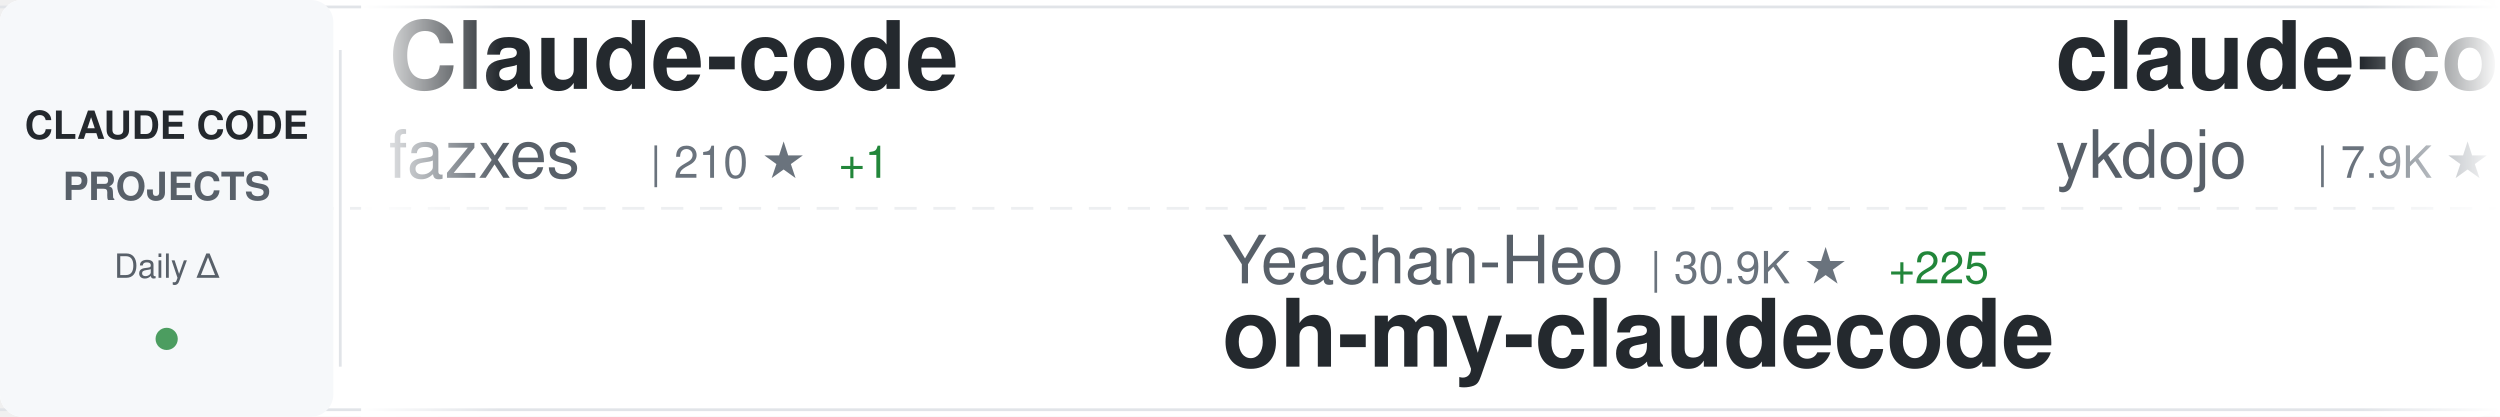
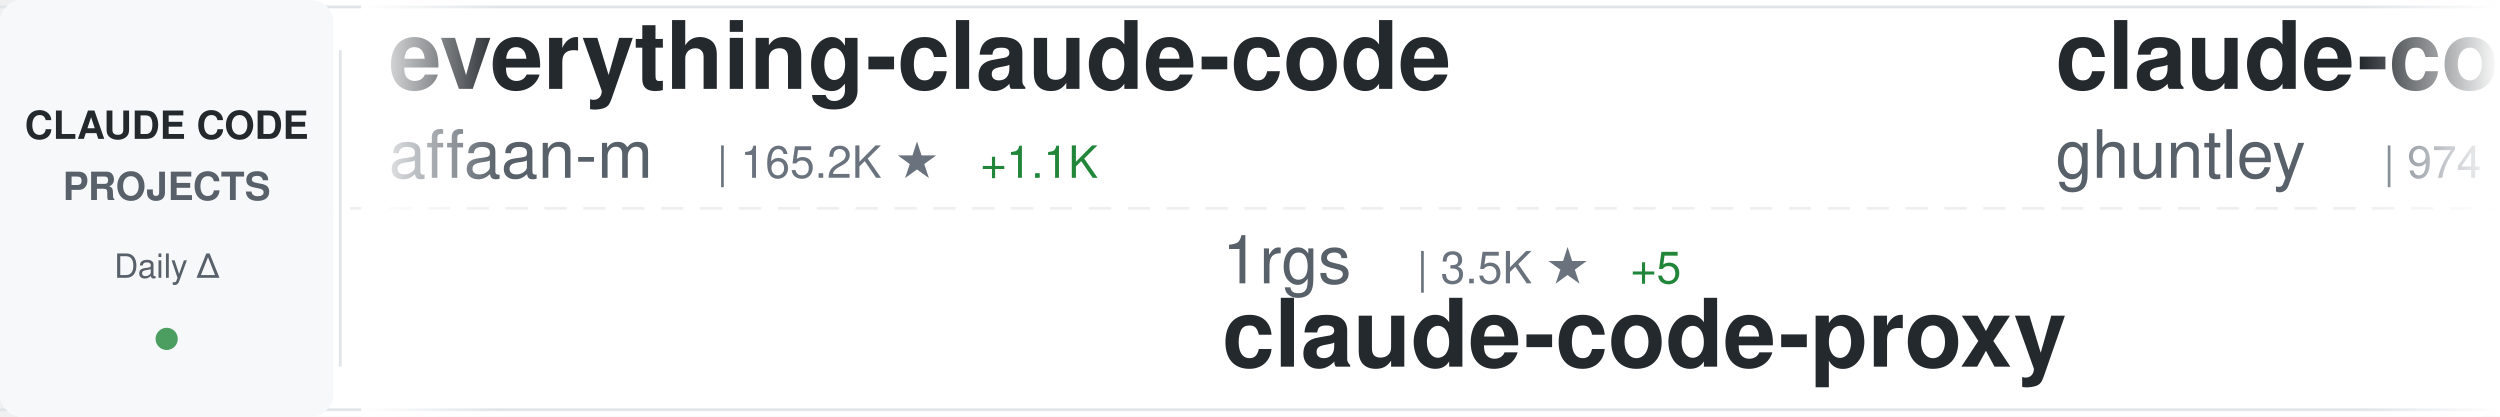
<svg xmlns="http://www.w3.org/2000/svg" width="900" height="150">
  <defs>
    <linearGradient id="awesomeLeftFade" x1="0%" y1="0%" x2="100%" y2="0%">
      <stop offset="0%" style="stop-color:#ffffff;stop-opacity:1" />
      <stop offset="100%" style="stop-color:#ffffff;stop-opacity:0" />
    </linearGradient>
    <linearGradient id="awesomeRightFade" x1="0%" y1="0%" x2="100%" y2="0%">
      <stop offset="0%" style="stop-color:#ffffff;stop-opacity:0" />
      <stop offset="100%" style="stop-color:#ffffff;stop-opacity:1" />
    </linearGradient>
  </defs>
  <rect width="900" height="150" fill="#ffffff" rx="8" />
  <rect x="0" y="2" width="900" height="1" fill="#e1e4e8" />
  <rect x="0" y="147" width="900" height="1" fill="#e1e4e8" />
  <line x1="0" y1="75" x2="900" y2="75" stroke="#e1e4e8" stroke-width="1" stroke-dasharray="8 6" opacity="0.6" />
  <rect x="0" y="0" width="120" height="150" fill="#f6f8fa" rx="8" />
  <text x="60" y="50" font-family="-apple-system, BlinkMacSystemFont, 'Segoe UI', Helvetica, Arial, sans-serif" font-size="14" font-weight="600" fill="#24292e" text-anchor="middle">CLAUDE CODE</text>
  <text x="60" y="72" font-family="-apple-system, BlinkMacSystemFont, 'Segoe UI', Helvetica, Arial, sans-serif" font-size="14" font-weight="600" fill="#586069" text-anchor="middle">PROJECTS</text>
  <text x="60" y="100" font-family="-apple-system, BlinkMacSystemFont, 'Segoe UI', Helvetica, Arial, sans-serif" font-size="12" font-weight="500" fill="#586069" text-anchor="middle">Daily Δ</text>
  <circle cx="60" cy="122" r="4" fill="#22863a" opacity="0.8" />
  <rect x="122" y="18" width="1" height="114" fill="#e1e4e8" />
  <clipPath id="awesomeTickerClip">
    <rect x="130" y="0" width="770" height="150" />
  </clipPath>
  <g clip-path="url(#awesomeTickerClip)">
    <g id="awesomeTickerItems">
      <animateTransform attributeName="transform" attributeType="XML" type="translate" from="0 0" to="-3000 0" dur="54s" repeatCount="indefinite" />
      <g transform="translate(0, 0)">
-         <text x="140" y="32" font-family="-apple-system, BlinkMacSystemFont, 'Segoe UI', Helvetica, Arial, sans-serif" font-size="34" font-weight="600" fill="#24292e">Claude-code</text>
-         <text x="140" y="64" font-family="-apple-system, BlinkMacSystemFont, 'Segoe UI', Helvetica, Arial, sans-serif" font-size="24" font-weight="400" fill="#586069">fazxes</text>
-         <text x="234" y="64" font-family="-apple-system, BlinkMacSystemFont, 'Segoe UI', Helvetica, Arial, sans-serif" font-size="16" font-weight="500" fill="#6a737d">| 210 ★</text>
-         <text x="302" y="64" font-family="-apple-system, BlinkMacSystemFont, 'Segoe UI', Helvetica, Arial, sans-serif" font-size="16" font-weight="500" fill="#22863a"> +1</text>
+         <text x="140" y="32" font-family="-apple-system, BlinkMacSystemFont, 'Segoe UI', Helvetica, Arial, sans-serif" font-size="34" font-weight="600" fill="#24292e">everything-claude-code</text>
+         <text x="140" y="64" font-family="-apple-system, BlinkMacSystemFont, 'Segoe UI', Helvetica, Arial, sans-serif" font-size="24" font-weight="400" fill="#586069">affaan-m</text>
+         <text x="258" y="64" font-family="-apple-system, BlinkMacSystemFont, 'Segoe UI', Helvetica, Arial, sans-serif" font-size="16" font-weight="500" fill="#6a737d">| 165.2K ★</text>
+         <text x="353" y="64" font-family="-apple-system, BlinkMacSystemFont, 'Segoe UI', Helvetica, Arial, sans-serif" font-size="16" font-weight="500" fill="#22863a"> +1.1K</text>
      </g>
      <g transform="translate(300, 0)">
-         <text x="140" y="102" font-family="-apple-system, BlinkMacSystemFont, 'Segoe UI', Helvetica, Arial, sans-serif" font-size="24" font-weight="400" fill="#586069">Yeachan-Heo</text>
-         <text x="294" y="102" font-family="-apple-system, BlinkMacSystemFont, 'Segoe UI', Helvetica, Arial, sans-serif" font-size="16" font-weight="500" fill="#6a737d">| 30.9K ★</text>
-         <text x="380" y="102" font-family="-apple-system, BlinkMacSystemFont, 'Segoe UI', Helvetica, Arial, sans-serif" font-size="16" font-weight="500" fill="#22863a"> +225</text>
-         <text x="140" y="132" font-family="-apple-system, BlinkMacSystemFont, 'Segoe UI', Helvetica, Arial, sans-serif" font-size="34" font-weight="600" fill="#24292e">oh-my-claudecode</text>
+         <text x="140" y="102" font-family="-apple-system, BlinkMacSystemFont, 'Segoe UI', Helvetica, Arial, sans-serif" font-size="24" font-weight="400" fill="#586069">1rgs</text>
+         <text x="210" y="102" font-family="-apple-system, BlinkMacSystemFont, 'Segoe UI', Helvetica, Arial, sans-serif" font-size="16" font-weight="500" fill="#6a737d">| 3.5K ★</text>
+         <text x="287" y="102" font-family="-apple-system, BlinkMacSystemFont, 'Segoe UI', Helvetica, Arial, sans-serif" font-size="16" font-weight="500" fill="#22863a"> +5</text>
+         <text x="140" y="132" font-family="-apple-system, BlinkMacSystemFont, 'Segoe UI', Helvetica, Arial, sans-serif" font-size="34" font-weight="600" fill="#24292e">claude-code-proxy</text>
      </g>
      <g transform="translate(600, 0)">
-         <text x="140" y="32" font-family="-apple-system, BlinkMacSystemFont, 'Segoe UI', Helvetica, Arial, sans-serif" font-size="34" font-weight="600" fill="#24292e">claude-code-tips</text>
-         <text x="140" y="64" font-family="-apple-system, BlinkMacSystemFont, 'Segoe UI', Helvetica, Arial, sans-serif" font-size="24" font-weight="400" fill="#586069">ykdojo</text>
-         <text x="234" y="64" font-family="-apple-system, BlinkMacSystemFont, 'Segoe UI', Helvetica, Arial, sans-serif" font-size="16" font-weight="500" fill="#6a737d">| 7.9K ★</text>
-         <text x="311" y="64" font-family="-apple-system, BlinkMacSystemFont, 'Segoe UI', Helvetica, Arial, sans-serif" font-size="16" font-weight="500" fill="#22863a"> +18</text>
+         <text x="140" y="32" font-family="-apple-system, BlinkMacSystemFont, 'Segoe UI', Helvetica, Arial, sans-serif" font-size="34" font-weight="600" fill="#24292e">claude-code-source-code-...</text>
+         <text x="140" y="64" font-family="-apple-system, BlinkMacSystemFont, 'Segoe UI', Helvetica, Arial, sans-serif" font-size="24" font-weight="400" fill="#586069">ghuntley</text>
+         <text x="258" y="64" font-family="-apple-system, BlinkMacSystemFont, 'Segoe UI', Helvetica, Arial, sans-serif" font-size="16" font-weight="500" fill="#6a737d">| 974 ★</text>
      </g>
      <g transform="translate(900, 0)">
-         <text x="140" y="102" font-family="-apple-system, BlinkMacSystemFont, 'Segoe UI', Helvetica, Arial, sans-serif" font-size="24" font-weight="400" fill="#586069">777genius</text>
-         <text x="270" y="102" font-family="-apple-system, BlinkMacSystemFont, 'Segoe UI', Helvetica, Arial, sans-serif" font-size="16" font-weight="500" fill="#6a737d">| 899 ★</text>
-         <text x="338" y="102" font-family="-apple-system, BlinkMacSystemFont, 'Segoe UI', Helvetica, Arial, sans-serif" font-size="16" font-weight="500" fill="#22863a"> +1</text>
-         <text x="140" y="132" font-family="-apple-system, BlinkMacSystemFont, 'Segoe UI', Helvetica, Arial, sans-serif" font-size="34" font-weight="600" fill="#24292e">claude-code-source-code</text>
+         <text x="140" y="102" font-family="-apple-system, BlinkMacSystemFont, 'Segoe UI', Helvetica, Arial, sans-serif" font-size="24" font-weight="400" fill="#586069">VoltAgent</text>
+         <text x="270" y="102" font-family="-apple-system, BlinkMacSystemFont, 'Segoe UI', Helvetica, Arial, sans-serif" font-size="16" font-weight="500" fill="#6a737d">| 18.1K ★</text>
+         <text x="356" y="102" font-family="-apple-system, BlinkMacSystemFont, 'Segoe UI', Helvetica, Arial, sans-serif" font-size="16" font-weight="500" fill="#22863a"> +130</text>
+         <text x="140" y="132" font-family="-apple-system, BlinkMacSystemFont, 'Segoe UI', Helvetica, Arial, sans-serif" font-size="34" font-weight="600" fill="#24292e">awesome-claude-code-suba...</text>
      </g>
      <g transform="translate(1200, 0)">
-         <text x="140" y="32" font-family="-apple-system, BlinkMacSystemFont, 'Segoe UI', Helvetica, Arial, sans-serif" font-size="34" font-weight="600" fill="#24292e">skills</text>
-         <text x="140" y="64" font-family="-apple-system, BlinkMacSystemFont, 'Segoe UI', Helvetica, Arial, sans-serif" font-size="24" font-weight="400" fill="#586069">anthropics</text>
-         <text x="282" y="64" font-family="-apple-system, BlinkMacSystemFont, 'Segoe UI', Helvetica, Arial, sans-serif" font-size="16" font-weight="500" fill="#6a737d">| 122.8K ★</text>
-         <text x="377" y="64" font-family="-apple-system, BlinkMacSystemFont, 'Segoe UI', Helvetica, Arial, sans-serif" font-size="16" font-weight="500" fill="#22863a"> +597</text>
+         <text x="140" y="32" font-family="-apple-system, BlinkMacSystemFont, 'Segoe UI', Helvetica, Arial, sans-serif" font-size="34" font-weight="600" fill="#24292e">edmunds-claude-code</text>
+         <text x="140" y="64" font-family="-apple-system, BlinkMacSystemFont, 'Segoe UI', Helvetica, Arial, sans-serif" font-size="24" font-weight="400" fill="#586069">edmund-io</text>
+         <text x="270" y="64" font-family="-apple-system, BlinkMacSystemFont, 'Segoe UI', Helvetica, Arial, sans-serif" font-size="16" font-weight="500" fill="#6a737d">| 1.4K ★</text>
      </g>
      <g transform="translate(1500, 0)">
-         <text x="140" y="102" font-family="-apple-system, BlinkMacSystemFont, 'Segoe UI', Helvetica, Arial, sans-serif" font-size="24" font-weight="400" fill="#586069">sugyan</text>
-         <text x="234" y="102" font-family="-apple-system, BlinkMacSystemFont, 'Segoe UI', Helvetica, Arial, sans-serif" font-size="16" font-weight="500" fill="#6a737d">| 1.0K ★</text>
-         <text x="311" y="102" font-family="-apple-system, BlinkMacSystemFont, 'Segoe UI', Helvetica, Arial, sans-serif" font-size="16" font-weight="500" fill="#22863a"> +4</text>
-         <text x="140" y="132" font-family="-apple-system, BlinkMacSystemFont, 'Segoe UI', Helvetica, Arial, sans-serif" font-size="34" font-weight="600" fill="#24292e">claude-code-webui</text>
+         <text x="140" y="102" font-family="-apple-system, BlinkMacSystemFont, 'Segoe UI', Helvetica, Arial, sans-serif" font-size="24" font-weight="400" fill="#586069">sickn33</text>
+         <text x="246" y="102" font-family="-apple-system, BlinkMacSystemFont, 'Segoe UI', Helvetica, Arial, sans-serif" font-size="16" font-weight="500" fill="#6a737d">| 34.8K ★</text>
+         <text x="332" y="102" font-family="-apple-system, BlinkMacSystemFont, 'Segoe UI', Helvetica, Arial, sans-serif" font-size="16" font-weight="500" fill="#22863a"> +178</text>
+         <text x="140" y="132" font-family="-apple-system, BlinkMacSystemFont, 'Segoe UI', Helvetica, Arial, sans-serif" font-size="34" font-weight="600" fill="#24292e">antigravity-awesome-skil...</text>
      </g>
      <g transform="translate(1800, 0)">
-         <text x="140" y="32" font-family="-apple-system, BlinkMacSystemFont, 'Segoe UI', Helvetica, Arial, sans-serif" font-size="34" font-weight="600" fill="#24292e">claude-code-from-scratch</text>
-         <text x="140" y="64" font-family="-apple-system, BlinkMacSystemFont, 'Segoe UI', Helvetica, Arial, sans-serif" font-size="24" font-weight="400" fill="#586069">Windy3f3f3f3f</text>
-         <text x="318" y="64" font-family="-apple-system, BlinkMacSystemFont, 'Segoe UI', Helvetica, Arial, sans-serif" font-size="16" font-weight="500" fill="#6a737d">| 987 ★</text>
-         <text x="386" y="64" font-family="-apple-system, BlinkMacSystemFont, 'Segoe UI', Helvetica, Arial, sans-serif" font-size="16" font-weight="500" fill="#22863a"> +3</text>
+         <text x="140" y="32" font-family="-apple-system, BlinkMacSystemFont, 'Segoe UI', Helvetica, Arial, sans-serif" font-size="34" font-weight="600" fill="#24292e">claude-code-source</text>
+         <text x="140" y="64" font-family="-apple-system, BlinkMacSystemFont, 'Segoe UI', Helvetica, Arial, sans-serif" font-size="24" font-weight="400" fill="#586069">hangsman</text>
+         <text x="258" y="64" font-family="-apple-system, BlinkMacSystemFont, 'Segoe UI', Helvetica, Arial, sans-serif" font-size="16" font-weight="500" fill="#6a737d">| 757 ★</text>
      </g>
      <g transform="translate(2100, 0)">
-         <text x="140" y="102" font-family="-apple-system, BlinkMacSystemFont, 'Segoe UI', Helvetica, Arial, sans-serif" font-size="24" font-weight="400" fill="#586069">paoloanzn</text>
-         <text x="270" y="102" font-family="-apple-system, BlinkMacSystemFont, 'Segoe UI', Helvetica, Arial, sans-serif" font-size="16" font-weight="500" fill="#6a737d">| 8.0K ★</text>
-         <text x="347" y="102" font-family="-apple-system, BlinkMacSystemFont, 'Segoe UI', Helvetica, Arial, sans-serif" font-size="16" font-weight="500" fill="#22863a"> +28</text>
-         <text x="140" y="132" font-family="-apple-system, BlinkMacSystemFont, 'Segoe UI', Helvetica, Arial, sans-serif" font-size="34" font-weight="600" fill="#24292e">free-code</text>
+         <text x="140" y="102" font-family="-apple-system, BlinkMacSystemFont, 'Segoe UI', Helvetica, Arial, sans-serif" font-size="24" font-weight="400" fill="#586069">Yuyz0112</text>
+         <text x="258" y="102" font-family="-apple-system, BlinkMacSystemFont, 'Segoe UI', Helvetica, Arial, sans-serif" font-size="16" font-weight="500" fill="#6a737d">| 2.4K ★</text>
+         <text x="140" y="132" font-family="-apple-system, BlinkMacSystemFont, 'Segoe UI', Helvetica, Arial, sans-serif" font-size="34" font-weight="600" fill="#24292e">claude-code-reverse</text>
      </g>
      <g transform="translate(2400, 0)">
-         <text x="140" y="32" font-family="-apple-system, BlinkMacSystemFont, 'Segoe UI', Helvetica, Arial, sans-serif" font-size="34" font-weight="600" fill="#24292e">claude-code-source-build</text>
-         <text x="140" y="64" font-family="-apple-system, BlinkMacSystemFont, 'Segoe UI', Helvetica, Arial, sans-serif" font-size="24" font-weight="400" fill="#586069">andrew-kramer-inno</text>
-         <text x="378" y="64" font-family="-apple-system, BlinkMacSystemFont, 'Segoe UI', Helvetica, Arial, sans-serif" font-size="16" font-weight="500" fill="#6a737d">| 576 ★</text>
-         <text x="446" y="64" font-family="-apple-system, BlinkMacSystemFont, 'Segoe UI', Helvetica, Arial, sans-serif" font-size="16" font-weight="500" fill="#22863a"> +1</text>
+         <text x="140" y="32" font-family="-apple-system, BlinkMacSystemFont, 'Segoe UI', Helvetica, Arial, sans-serif" font-size="34" font-weight="600" fill="#24292e">claude-code-guide</text>
+         <text x="140" y="64" font-family="-apple-system, BlinkMacSystemFont, 'Segoe UI', Helvetica, Arial, sans-serif" font-size="24" font-weight="400" fill="#586069">Cranot</text>
+         <text x="234" y="64" font-family="-apple-system, BlinkMacSystemFont, 'Segoe UI', Helvetica, Arial, sans-serif" font-size="16" font-weight="500" fill="#6a737d">| 2.6K ★</text>
      </g>
      <g transform="translate(2700, 0)">
-         <text x="140" y="102" font-family="-apple-system, BlinkMacSystemFont, 'Segoe UI', Helvetica, Arial, sans-serif" font-size="24" font-weight="400" fill="#586069">zebbern</text>
-         <text x="246" y="102" font-family="-apple-system, BlinkMacSystemFont, 'Segoe UI', Helvetica, Arial, sans-serif" font-size="16" font-weight="500" fill="#6a737d">| 4.0K ★</text>
-         <text x="323" y="102" font-family="-apple-system, BlinkMacSystemFont, 'Segoe UI', Helvetica, Arial, sans-serif" font-size="16" font-weight="500" fill="#22863a"> +13</text>
-         <text x="140" y="132" font-family="-apple-system, BlinkMacSystemFont, 'Segoe UI', Helvetica, Arial, sans-serif" font-size="34" font-weight="600" fill="#24292e">claude-code-guide</text>
+         <text x="140" y="102" font-family="-apple-system, BlinkMacSystemFont, 'Segoe UI', Helvetica, Arial, sans-serif" font-size="24" font-weight="400" fill="#586069">JrCx7scC</text>
+         <text x="258" y="102" font-family="-apple-system, BlinkMacSystemFont, 'Segoe UI', Helvetica, Arial, sans-serif" font-size="16" font-weight="500" fill="#6a737d">| 359 ★</text>
+         <text x="326" y="102" font-family="-apple-system, BlinkMacSystemFont, 'Segoe UI', Helvetica, Arial, sans-serif" font-size="16" font-weight="500" fill="#22863a"> +3</text>
+         <text x="140" y="132" font-family="-apple-system, BlinkMacSystemFont, 'Segoe UI', Helvetica, Arial, sans-serif" font-size="34" font-weight="600" fill="#24292e">claude-code-source</text>
      </g>
      <g transform="translate(3000, 0)">
-         <text x="140" y="32" font-family="-apple-system, BlinkMacSystemFont, 'Segoe UI', Helvetica, Arial, sans-serif" font-size="34" font-weight="600" fill="#24292e">Claude-code</text>
-         <text x="140" y="64" font-family="-apple-system, BlinkMacSystemFont, 'Segoe UI', Helvetica, Arial, sans-serif" font-size="24" font-weight="400" fill="#586069">fazxes</text>
-         <text x="234" y="64" font-family="-apple-system, BlinkMacSystemFont, 'Segoe UI', Helvetica, Arial, sans-serif" font-size="16" font-weight="500" fill="#6a737d">| 210 ★</text>
-         <text x="302" y="64" font-family="-apple-system, BlinkMacSystemFont, 'Segoe UI', Helvetica, Arial, sans-serif" font-size="16" font-weight="500" fill="#22863a"> +1</text>
+         <text x="140" y="32" font-family="-apple-system, BlinkMacSystemFont, 'Segoe UI', Helvetica, Arial, sans-serif" font-size="34" font-weight="600" fill="#24292e">everything-claude-code</text>
+         <text x="140" y="64" font-family="-apple-system, BlinkMacSystemFont, 'Segoe UI', Helvetica, Arial, sans-serif" font-size="24" font-weight="400" fill="#586069">affaan-m</text>
+         <text x="258" y="64" font-family="-apple-system, BlinkMacSystemFont, 'Segoe UI', Helvetica, Arial, sans-serif" font-size="16" font-weight="500" fill="#6a737d">| 165.2K ★</text>
+         <text x="353" y="64" font-family="-apple-system, BlinkMacSystemFont, 'Segoe UI', Helvetica, Arial, sans-serif" font-size="16" font-weight="500" fill="#22863a"> +1.1K</text>
      </g>
      <g transform="translate(3300, 0)">
-         <text x="140" y="102" font-family="-apple-system, BlinkMacSystemFont, 'Segoe UI', Helvetica, Arial, sans-serif" font-size="24" font-weight="400" fill="#586069">Yeachan-Heo</text>
-         <text x="294" y="102" font-family="-apple-system, BlinkMacSystemFont, 'Segoe UI', Helvetica, Arial, sans-serif" font-size="16" font-weight="500" fill="#6a737d">| 30.9K ★</text>
-         <text x="380" y="102" font-family="-apple-system, BlinkMacSystemFont, 'Segoe UI', Helvetica, Arial, sans-serif" font-size="16" font-weight="500" fill="#22863a"> +225</text>
-         <text x="140" y="132" font-family="-apple-system, BlinkMacSystemFont, 'Segoe UI', Helvetica, Arial, sans-serif" font-size="34" font-weight="600" fill="#24292e">oh-my-claudecode</text>
+         <text x="140" y="102" font-family="-apple-system, BlinkMacSystemFont, 'Segoe UI', Helvetica, Arial, sans-serif" font-size="24" font-weight="400" fill="#586069">1rgs</text>
+         <text x="210" y="102" font-family="-apple-system, BlinkMacSystemFont, 'Segoe UI', Helvetica, Arial, sans-serif" font-size="16" font-weight="500" fill="#6a737d">| 3.5K ★</text>
+         <text x="287" y="102" font-family="-apple-system, BlinkMacSystemFont, 'Segoe UI', Helvetica, Arial, sans-serif" font-size="16" font-weight="500" fill="#22863a"> +5</text>
+         <text x="140" y="132" font-family="-apple-system, BlinkMacSystemFont, 'Segoe UI', Helvetica, Arial, sans-serif" font-size="34" font-weight="600" fill="#24292e">claude-code-proxy</text>
      </g>
      <g transform="translate(3600, 0)">
-         <text x="140" y="32" font-family="-apple-system, BlinkMacSystemFont, 'Segoe UI', Helvetica, Arial, sans-serif" font-size="34" font-weight="600" fill="#24292e">claude-code-tips</text>
-         <text x="140" y="64" font-family="-apple-system, BlinkMacSystemFont, 'Segoe UI', Helvetica, Arial, sans-serif" font-size="24" font-weight="400" fill="#586069">ykdojo</text>
-         <text x="234" y="64" font-family="-apple-system, BlinkMacSystemFont, 'Segoe UI', Helvetica, Arial, sans-serif" font-size="16" font-weight="500" fill="#6a737d">| 7.9K ★</text>
-         <text x="311" y="64" font-family="-apple-system, BlinkMacSystemFont, 'Segoe UI', Helvetica, Arial, sans-serif" font-size="16" font-weight="500" fill="#22863a"> +18</text>
+         <text x="140" y="32" font-family="-apple-system, BlinkMacSystemFont, 'Segoe UI', Helvetica, Arial, sans-serif" font-size="34" font-weight="600" fill="#24292e">claude-code-source-code-...</text>
+         <text x="140" y="64" font-family="-apple-system, BlinkMacSystemFont, 'Segoe UI', Helvetica, Arial, sans-serif" font-size="24" font-weight="400" fill="#586069">ghuntley</text>
+         <text x="258" y="64" font-family="-apple-system, BlinkMacSystemFont, 'Segoe UI', Helvetica, Arial, sans-serif" font-size="16" font-weight="500" fill="#6a737d">| 974 ★</text>
      </g>
      <g transform="translate(3900, 0)">
-         <text x="140" y="102" font-family="-apple-system, BlinkMacSystemFont, 'Segoe UI', Helvetica, Arial, sans-serif" font-size="24" font-weight="400" fill="#586069">777genius</text>
-         <text x="270" y="102" font-family="-apple-system, BlinkMacSystemFont, 'Segoe UI', Helvetica, Arial, sans-serif" font-size="16" font-weight="500" fill="#6a737d">| 899 ★</text>
-         <text x="338" y="102" font-family="-apple-system, BlinkMacSystemFont, 'Segoe UI', Helvetica, Arial, sans-serif" font-size="16" font-weight="500" fill="#22863a"> +1</text>
-         <text x="140" y="132" font-family="-apple-system, BlinkMacSystemFont, 'Segoe UI', Helvetica, Arial, sans-serif" font-size="34" font-weight="600" fill="#24292e">claude-code-source-code</text>
+         <text x="140" y="102" font-family="-apple-system, BlinkMacSystemFont, 'Segoe UI', Helvetica, Arial, sans-serif" font-size="24" font-weight="400" fill="#586069">VoltAgent</text>
+         <text x="270" y="102" font-family="-apple-system, BlinkMacSystemFont, 'Segoe UI', Helvetica, Arial, sans-serif" font-size="16" font-weight="500" fill="#6a737d">| 18.1K ★</text>
+         <text x="356" y="102" font-family="-apple-system, BlinkMacSystemFont, 'Segoe UI', Helvetica, Arial, sans-serif" font-size="16" font-weight="500" fill="#22863a"> +130</text>
+         <text x="140" y="132" font-family="-apple-system, BlinkMacSystemFont, 'Segoe UI', Helvetica, Arial, sans-serif" font-size="34" font-weight="600" fill="#24292e">awesome-claude-code-suba...</text>
      </g>
    </g>
  </g>
  <rect x="130" y="0" width="50" height="150" fill="url(#awesomeLeftFade)" />
  <rect x="850" y="0" width="50" height="150" fill="url(#awesomeRightFade)" />
</svg>
